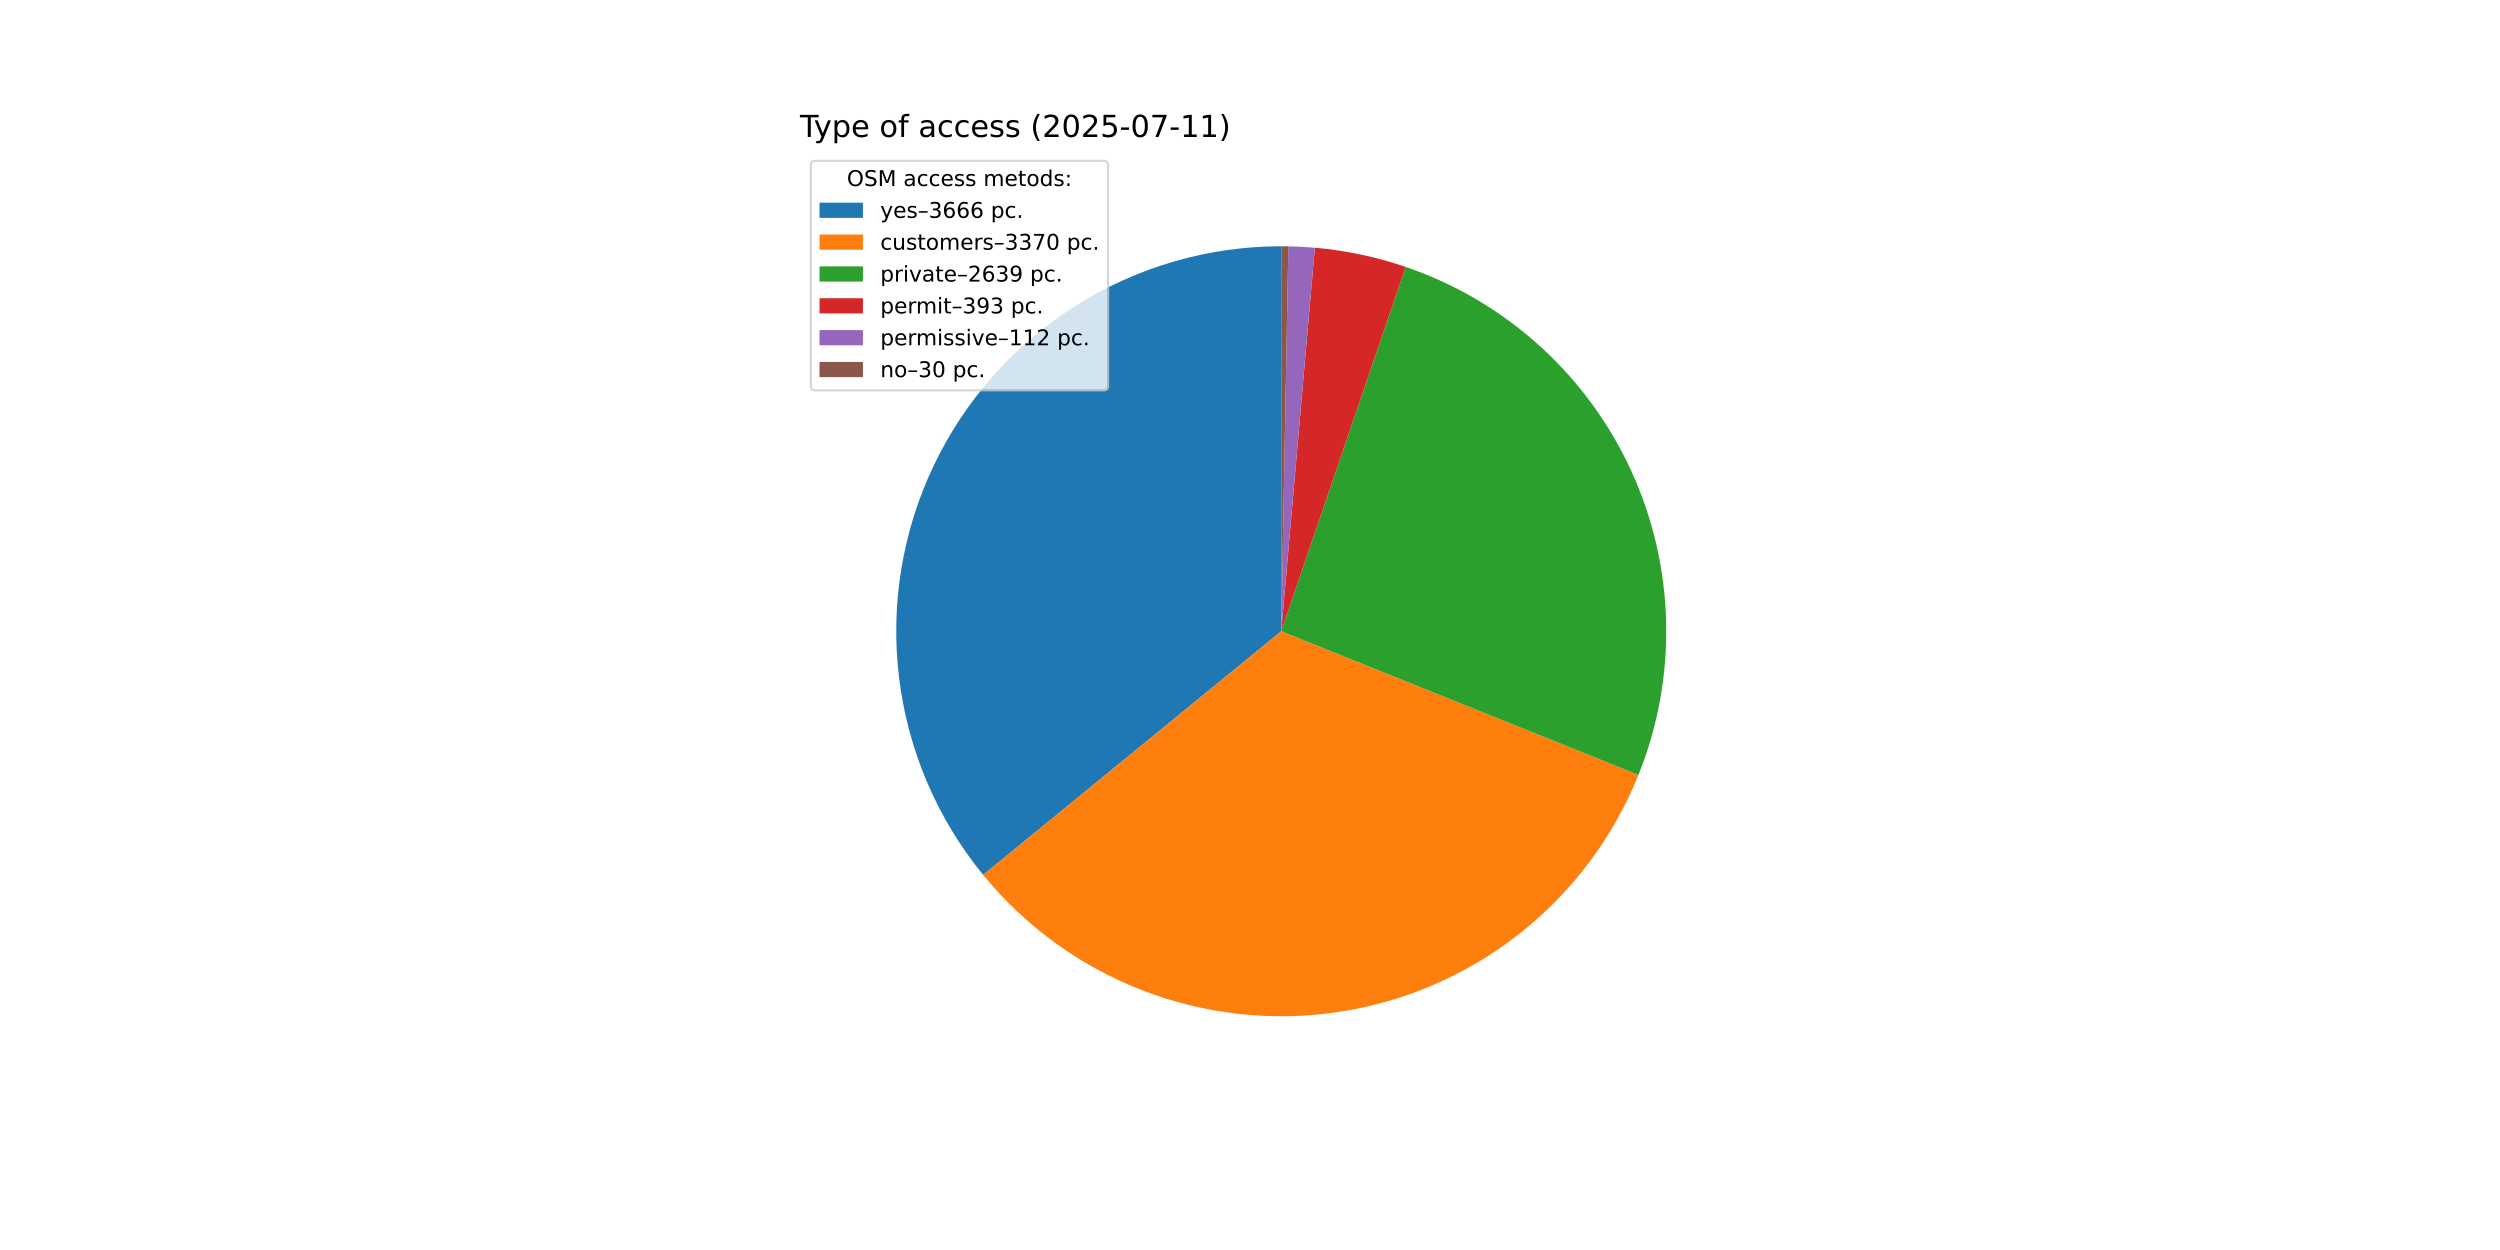
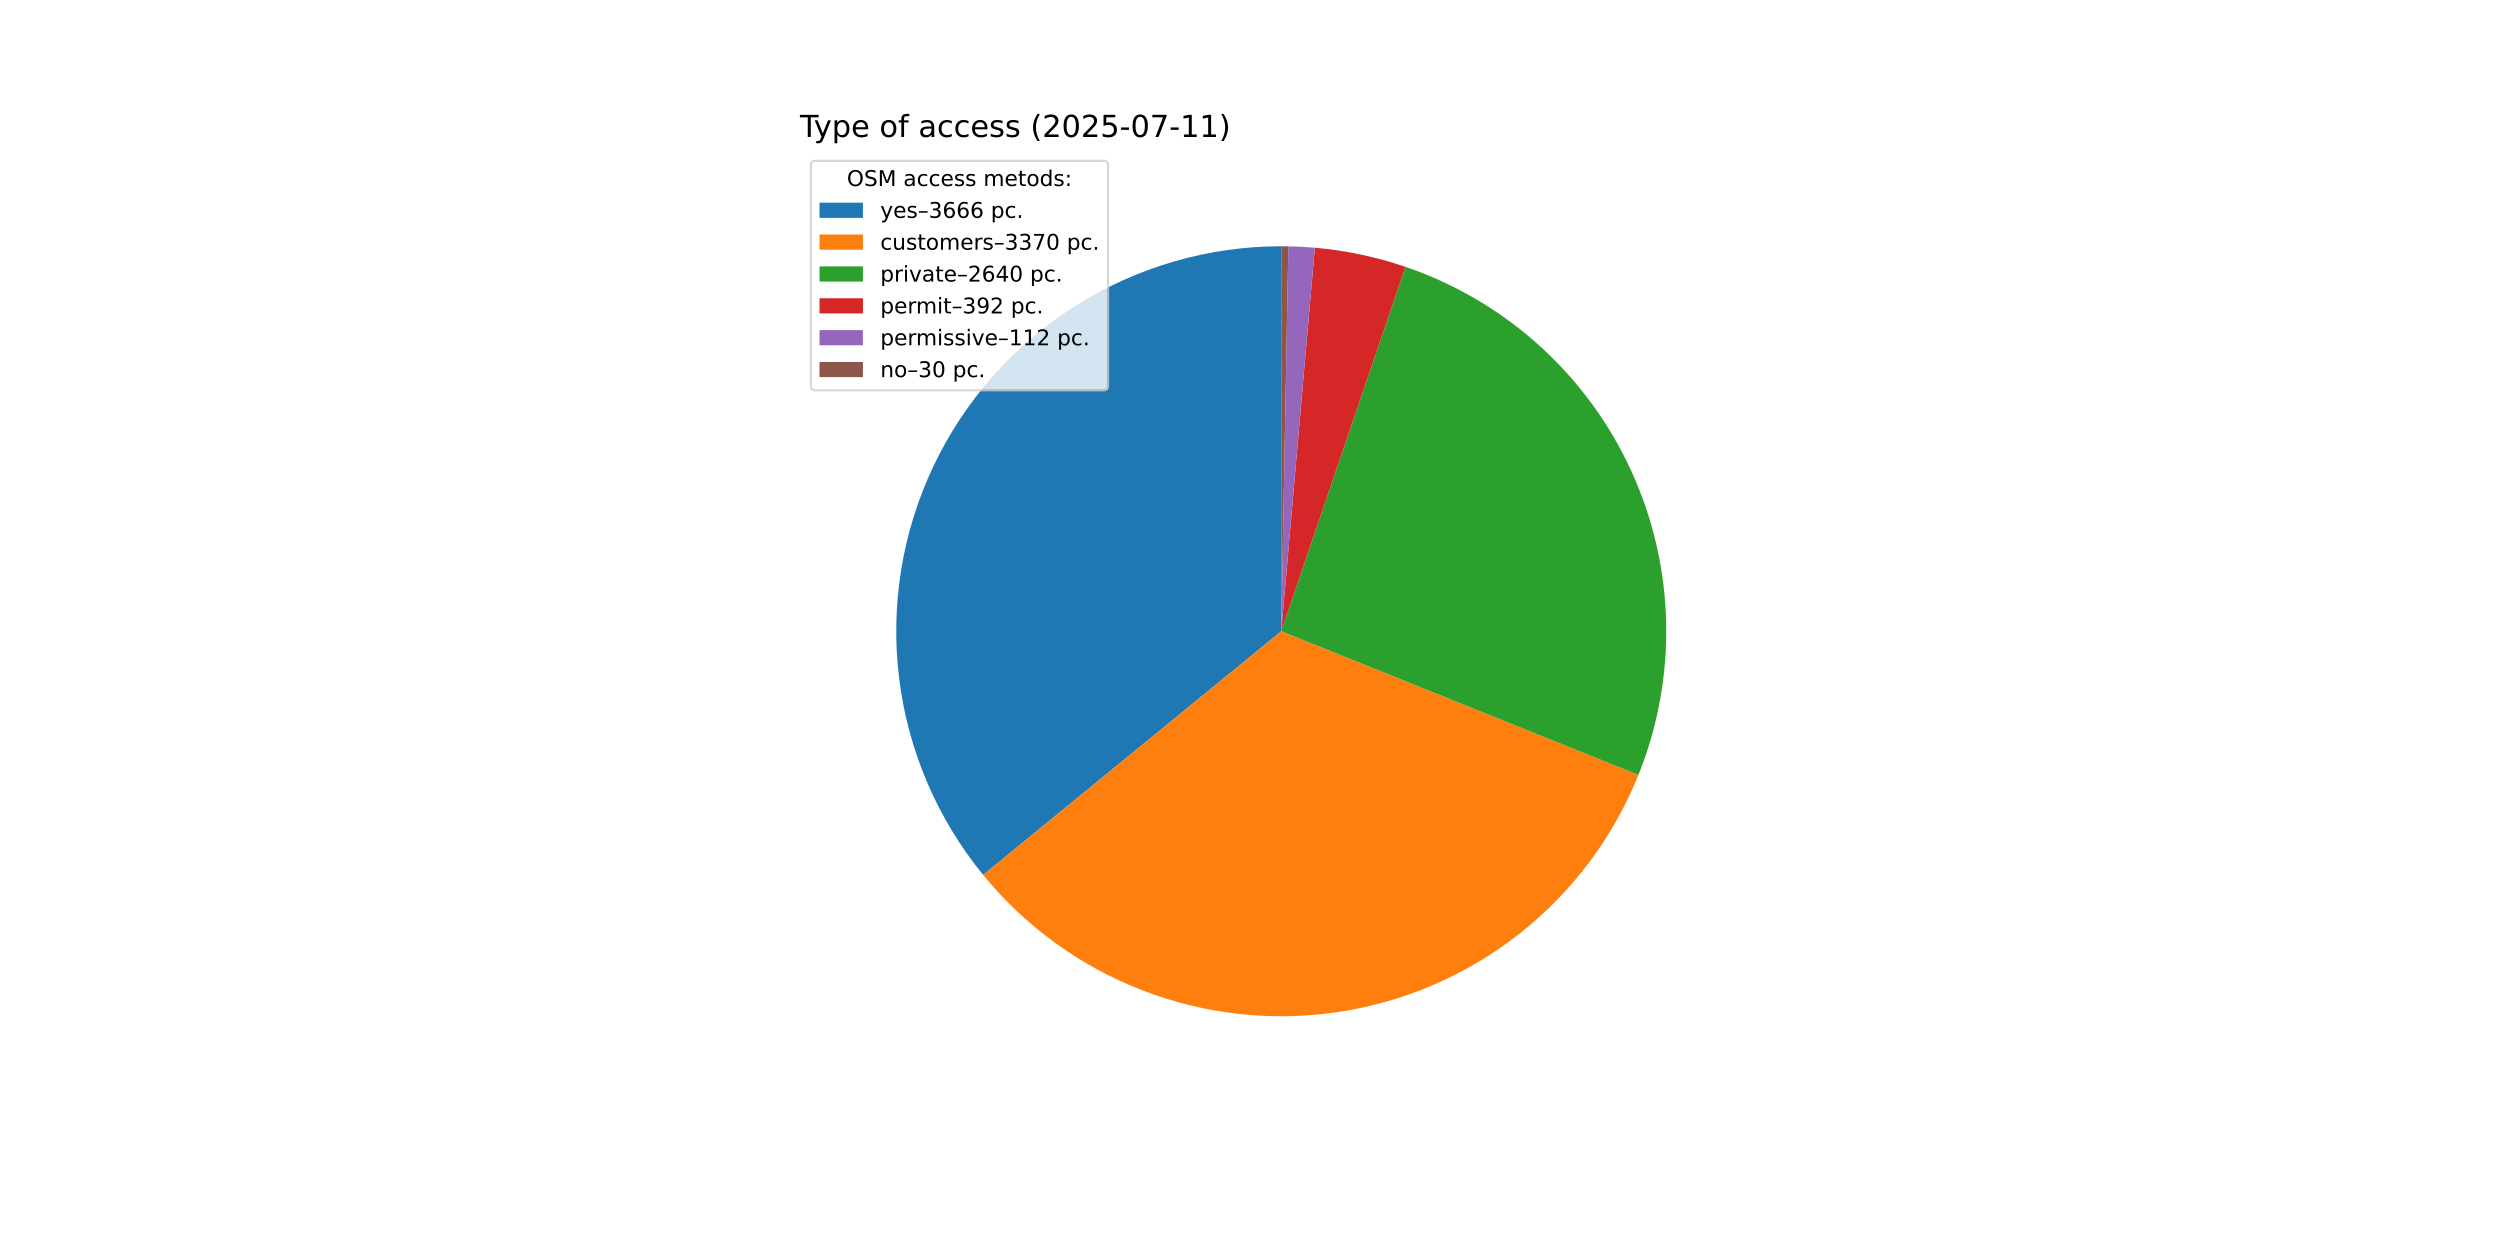
<svg xmlns="http://www.w3.org/2000/svg" xmlns:xlink="http://www.w3.org/1999/xlink" width="1152pt" height="576pt" viewBox="0 0 1152 576" version="1.1">
  <defs>
    <style type="text/css">*{stroke-linejoin: round; stroke-linecap: butt}</style>
  </defs>
  <g id="figure_1">
    <g id="patch_1">
      <path d="M 0 576  L 1152 576  L 1152 0  L 0 0  z " style="fill: #ffffff" />
    </g>
    <g id="axes_1">
      <g id="patch_2">
        <path d="M 590.4 113.472  C 556.827 113.472 523.934 123.002 495.561 140.949  C 467.188 158.897 444.485 184.534 430.1 214.87  C 415.716 245.205 410.234 279.009 414.294 312.335  C 418.354 345.661 431.792 377.16 453.039 403.155  L 590.4 290.88  z " style="fill: #1f77b4" />
      </g>
      <g id="patch_3">
        <path d="M 453.039 403.155  C 472.551 427.026 497.952 445.404 526.729 456.469  C 555.506 467.534 586.677 470.909 617.155 466.259  C 647.633 461.609 676.379 449.094 700.548 429.952  C 724.717 410.81 743.483 385.694 754.99 357.091  L 590.4 290.88  z " style="fill: #ff7f0e" />
      </g>
      <g id="patch_4">
-         <path d="M 754.99 357.091  C 763.981 334.74 768.326 310.79 767.759 286.705  C 767.192 262.619 761.725 238.9 751.691 216.997  C 741.658 195.094 727.268 175.462 709.4 159.302  C 691.531 143.142 670.557 130.79 647.76 123.001  L 590.4 290.88  z " style="fill: #2ca02c" />
+         <path d="M 754.99 357.091  C 763.984 334.731 768.329 310.771 767.758 286.677  C 767.187 262.583 761.712 238.856 751.669 216.947  C 741.625 195.039 727.221 175.405 709.339 159.247  C 691.456 143.089 670.468 130.744 647.656 122.965  L 590.4 290.88  z " style="fill: #2ca02c" />
      </g>
      <g id="patch_5">
-         <path d="M 647.76 123.001  C 640.991 120.688 634.088 118.787 627.089 117.307  C 620.091 115.828 613.009 114.773 605.883 114.149  L 590.4 290.88  z " style="fill: #d62728" />
+         <path d="M 647.656 122.965  C 640.903 120.663 634.017 118.769 627.036 117.296  C 620.055 115.823 612.991 114.772 605.883 114.149  L 590.4 290.88  z " style="fill: #d62728" />
      </g>
      <g id="patch_6">
        <path d="M 605.883 114.149  C 603.853 113.971 601.82 113.828 599.785 113.72  C 597.75 113.613 595.713 113.54 593.675 113.502  L 590.4 290.88  z " style="fill: #9467bd" />
      </g>
      <g id="patch_7">
        <path d="M 593.675 113.502  C 593.129 113.492 592.584 113.485 592.038 113.48  C 591.492 113.475 590.946 113.472 590.4 113.472  L 590.4 290.88  z " style="fill: #8c564b" />
      </g>
      <g id="matplotlib.axis_1" />
      <g id="matplotlib.axis_2" />
      <g id="text_1">
        <g transform="translate(368.64 63.12) scale(0.14 -0.14)">
          <defs>
            <path id="DejaVuSans-54" d="M -19 4666  L 3928 4666  L 3928 4134  L 2272 4134  L 2272 0  L 1638 0  L 1638 4134  L -19 4134  L -19 4666  z " transform="scale(0.015625)" />
            <path id="DejaVuSans-79" d="M 2059 -325  Q 1816 -950 1584 -1140  Q 1353 -1331 966 -1331  L 506 -1331  L 506 -850  L 844 -850  Q 1081 -850 1212 -737  Q 1344 -625 1503 -206  L 1606 56  L 191 3500  L 800 3500  L 1894 763  L 2988 3500  L 3597 3500  L 2059 -325  z " transform="scale(0.015625)" />
            <path id="DejaVuSans-70" d="M 1159 525  L 1159 -1331  L 581 -1331  L 581 3500  L 1159 3500  L 1159 2969  Q 1341 3281 1617 3432  Q 1894 3584 2278 3584  Q 2916 3584 3314 3078  Q 3713 2572 3713 1747  Q 3713 922 3314 415  Q 2916 -91 2278 -91  Q 1894 -91 1617 61  Q 1341 213 1159 525  z M 3116 1747  Q 3116 2381 2855 2742  Q 2594 3103 2138 3103  Q 1681 3103 1420 2742  Q 1159 2381 1159 1747  Q 1159 1113 1420 752  Q 1681 391 2138 391  Q 2594 391 2855 752  Q 3116 1113 3116 1747  z " transform="scale(0.015625)" />
            <path id="DejaVuSans-65" d="M 3597 1894  L 3597 1613  L 953 1613  Q 991 1019 1311 708  Q 1631 397 2203 397  Q 2534 397 2845 478  Q 3156 559 3463 722  L 3463 178  Q 3153 47 2828 -22  Q 2503 -91 2169 -91  Q 1331 -91 842 396  Q 353 884 353 1716  Q 353 2575 817 3079  Q 1281 3584 2069 3584  Q 2775 3584 3186 3129  Q 3597 2675 3597 1894  z M 3022 2063  Q 3016 2534 2758 2815  Q 2500 3097 2075 3097  Q 1594 3097 1305 2825  Q 1016 2553 972 2059  L 3022 2063  z " transform="scale(0.015625)" />
            <path id="DejaVuSans-20" transform="scale(0.015625)" />
            <path id="DejaVuSans-6f" d="M 1959 3097  Q 1497 3097 1228 2736  Q 959 2375 959 1747  Q 959 1119 1226 758  Q 1494 397 1959 397  Q 2419 397 2687 759  Q 2956 1122 2956 1747  Q 2956 2369 2687 2733  Q 2419 3097 1959 3097  z M 1959 3584  Q 2709 3584 3137 3096  Q 3566 2609 3566 1747  Q 3566 888 3137 398  Q 2709 -91 1959 -91  Q 1206 -91 779 398  Q 353 888 353 1747  Q 353 2609 779 3096  Q 1206 3584 1959 3584  z " transform="scale(0.015625)" />
            <path id="DejaVuSans-66" d="M 2375 4863  L 2375 4384  L 1825 4384  Q 1516 4384 1395 4259  Q 1275 4134 1275 3809  L 1275 3500  L 2222 3500  L 2222 3053  L 1275 3053  L 1275 0  L 697 0  L 697 3053  L 147 3053  L 147 3500  L 697 3500  L 697 3744  Q 697 4328 969 4595  Q 1241 4863 1831 4863  L 2375 4863  z " transform="scale(0.015625)" />
            <path id="DejaVuSans-61" d="M 2194 1759  Q 1497 1759 1228 1600  Q 959 1441 959 1056  Q 959 750 1161 570  Q 1363 391 1709 391  Q 2188 391 2477 730  Q 2766 1069 2766 1631  L 2766 1759  L 2194 1759  z M 3341 1997  L 3341 0  L 2766 0  L 2766 531  Q 2569 213 2275 61  Q 1981 -91 1556 -91  Q 1019 -91 701 211  Q 384 513 384 1019  Q 384 1609 779 1909  Q 1175 2209 1959 2209  L 2766 2209  L 2766 2266  Q 2766 2663 2505 2880  Q 2244 3097 1772 3097  Q 1472 3097 1187 3025  Q 903 2953 641 2809  L 641 3341  Q 956 3463 1253 3523  Q 1550 3584 1831 3584  Q 2591 3584 2966 3190  Q 3341 2797 3341 1997  z " transform="scale(0.015625)" />
            <path id="DejaVuSans-63" d="M 3122 3366  L 3122 2828  Q 2878 2963 2633 3030  Q 2388 3097 2138 3097  Q 1578 3097 1268 2742  Q 959 2388 959 1747  Q 959 1106 1268 751  Q 1578 397 2138 397  Q 2388 397 2633 464  Q 2878 531 3122 666  L 3122 134  Q 2881 22 2623 -34  Q 2366 -91 2075 -91  Q 1284 -91 818 406  Q 353 903 353 1747  Q 353 2603 823 3093  Q 1294 3584 2113 3584  Q 2378 3584 2631 3529  Q 2884 3475 3122 3366  z " transform="scale(0.015625)" />
            <path id="DejaVuSans-73" d="M 2834 3397  L 2834 2853  Q 2591 2978 2328 3040  Q 2066 3103 1784 3103  Q 1356 3103 1142 2972  Q 928 2841 928 2578  Q 928 2378 1081 2264  Q 1234 2150 1697 2047  L 1894 2003  Q 2506 1872 2764 1633  Q 3022 1394 3022 966  Q 3022 478 2636 193  Q 2250 -91 1575 -91  Q 1294 -91 989 -36  Q 684 19 347 128  L 347 722  Q 666 556 975 473  Q 1284 391 1588 391  Q 1994 391 2212 530  Q 2431 669 2431 922  Q 2431 1156 2273 1281  Q 2116 1406 1581 1522  L 1381 1569  Q 847 1681 609 1914  Q 372 2147 372 2553  Q 372 3047 722 3315  Q 1072 3584 1716 3584  Q 2034 3584 2315 3537  Q 2597 3491 2834 3397  z " transform="scale(0.015625)" />
            <path id="DejaVuSans-28" d="M 1984 4856  Q 1566 4138 1362 3434  Q 1159 2731 1159 2009  Q 1159 1288 1364 580  Q 1569 -128 1984 -844  L 1484 -844  Q 1016 -109 783 600  Q 550 1309 550 2009  Q 550 2706 781 3412  Q 1013 4119 1484 4856  L 1984 4856  z " transform="scale(0.015625)" />
            <path id="DejaVuSans-32" d="M 1228 531  L 3431 531  L 3431 0  L 469 0  L 469 531  Q 828 903 1448 1529  Q 2069 2156 2228 2338  Q 2531 2678 2651 2914  Q 2772 3150 2772 3378  Q 2772 3750 2511 3984  Q 2250 4219 1831 4219  Q 1534 4219 1204 4116  Q 875 4013 500 3803  L 500 4441  Q 881 4594 1212 4672  Q 1544 4750 1819 4750  Q 2544 4750 2975 4387  Q 3406 4025 3406 3419  Q 3406 3131 3298 2873  Q 3191 2616 2906 2266  Q 2828 2175 2409 1742  Q 1991 1309 1228 531  z " transform="scale(0.015625)" />
            <path id="DejaVuSans-30" d="M 2034 4250  Q 1547 4250 1301 3770  Q 1056 3291 1056 2328  Q 1056 1369 1301 889  Q 1547 409 2034 409  Q 2525 409 2770 889  Q 3016 1369 3016 2328  Q 3016 3291 2770 3770  Q 2525 4250 2034 4250  z M 2034 4750  Q 2819 4750 3233 4129  Q 3647 3509 3647 2328  Q 3647 1150 3233 529  Q 2819 -91 2034 -91  Q 1250 -91 836 529  Q 422 1150 422 2328  Q 422 3509 836 4129  Q 1250 4750 2034 4750  z " transform="scale(0.015625)" />
            <path id="DejaVuSans-35" d="M 691 4666  L 3169 4666  L 3169 4134  L 1269 4134  L 1269 2991  Q 1406 3038 1543 3061  Q 1681 3084 1819 3084  Q 2600 3084 3056 2656  Q 3513 2228 3513 1497  Q 3513 744 3044 326  Q 2575 -91 1722 -91  Q 1428 -91 1123 -41  Q 819 9 494 109  L 494 744  Q 775 591 1075 516  Q 1375 441 1709 441  Q 2250 441 2565 725  Q 2881 1009 2881 1497  Q 2881 1984 2565 2268  Q 2250 2553 1709 2553  Q 1456 2553 1204 2497  Q 953 2441 691 2322  L 691 4666  z " transform="scale(0.015625)" />
            <path id="DejaVuSans-2d" d="M 313 2009  L 1997 2009  L 1997 1497  L 313 1497  L 313 2009  z " transform="scale(0.015625)" />
            <path id="DejaVuSans-37" d="M 525 4666  L 3525 4666  L 3525 4397  L 1831 0  L 1172 0  L 2766 4134  L 525 4134  L 525 4666  z " transform="scale(0.015625)" />
            <path id="DejaVuSans-31" d="M 794 531  L 1825 531  L 1825 4091  L 703 3866  L 703 4441  L 1819 4666  L 2450 4666  L 2450 531  L 3481 531  L 3481 0  L 794 0  L 794 531  z " transform="scale(0.015625)" />
            <path id="DejaVuSans-29" d="M 513 4856  L 1013 4856  Q 1481 4119 1714 3412  Q 1947 2706 1947 2009  Q 1947 1309 1714 600  Q 1481 -109 1013 -844  L 513 -844  Q 928 -128 1133 580  Q 1338 1288 1338 2009  Q 1338 2731 1133 3434  Q 928 4138 513 4856  z " transform="scale(0.015625)" />
          </defs>
          <use xlink:href="#DejaVuSans-54" />
          <use xlink:href="#DejaVuSans-79" x="45.459" />
          <use xlink:href="#DejaVuSans-70" x="104.639" />
          <use xlink:href="#DejaVuSans-65" x="168.115" />
          <use xlink:href="#DejaVuSans-20" x="229.639" />
          <use xlink:href="#DejaVuSans-6f" x="261.426" />
          <use xlink:href="#DejaVuSans-66" x="322.607" />
          <use xlink:href="#DejaVuSans-20" x="357.812" />
          <use xlink:href="#DejaVuSans-61" x="389.6" />
          <use xlink:href="#DejaVuSans-63" x="450.879" />
          <use xlink:href="#DejaVuSans-63" x="505.859" />
          <use xlink:href="#DejaVuSans-65" x="560.84" />
          <use xlink:href="#DejaVuSans-73" x="622.363" />
          <use xlink:href="#DejaVuSans-73" x="674.463" />
          <use xlink:href="#DejaVuSans-20" x="726.562" />
          <use xlink:href="#DejaVuSans-28" x="758.35" />
          <use xlink:href="#DejaVuSans-32" x="797.363" />
          <use xlink:href="#DejaVuSans-30" x="860.986" />
          <use xlink:href="#DejaVuSans-32" x="924.609" />
          <use xlink:href="#DejaVuSans-35" x="988.232" />
          <use xlink:href="#DejaVuSans-2d" x="1051.855" />
          <use xlink:href="#DejaVuSans-30" x="1087.939" />
          <use xlink:href="#DejaVuSans-37" x="1151.562" />
          <use xlink:href="#DejaVuSans-2d" x="1215.186" />
          <use xlink:href="#DejaVuSans-31" x="1251.27" />
          <use xlink:href="#DejaVuSans-31" x="1314.893" />
          <use xlink:href="#DejaVuSans-29" x="1378.516" />
        </g>
      </g>
      <g id="legend_1">
        <g id="patch_8">
          <path d="M 375.64 179.867  L 508.592 179.867  Q 510.592 179.867 510.592 177.867  L 510.592 76.12  Q 510.592 74.12 508.592 74.12  L 375.64 74.12  Q 373.64 74.12 373.64 76.12  L 373.64 177.867  Q 373.64 179.867 375.64 179.867  z " style="fill: #ffffff; opacity: 0.8; stroke: #cccccc; stroke-linejoin: miter" />
        </g>
        <g id="text_2">
          <g transform="translate(390.2353 85.71844) scale(0.1 -0.1)">
            <defs>
              <path id="DejaVuSans-4f" d="M 2522 4238  Q 1834 4238 1429 3725  Q 1025 3213 1025 2328  Q 1025 1447 1429 934  Q 1834 422 2522 422  Q 3209 422 3611 934  Q 4013 1447 4013 2328  Q 4013 3213 3611 3725  Q 3209 4238 2522 4238  z M 2522 4750  Q 3503 4750 4090 4092  Q 4678 3434 4678 2328  Q 4678 1225 4090 567  Q 3503 -91 2522 -91  Q 1538 -91 948 565  Q 359 1222 359 2328  Q 359 3434 948 4092  Q 1538 4750 2522 4750  z " transform="scale(0.015625)" />
              <path id="DejaVuSans-53" d="M 3425 4513  L 3425 3897  Q 3066 4069 2747 4153  Q 2428 4238 2131 4238  Q 1616 4238 1336 4038  Q 1056 3838 1056 3469  Q 1056 3159 1242 3001  Q 1428 2844 1947 2747  L 2328 2669  Q 3034 2534 3370 2195  Q 3706 1856 3706 1288  Q 3706 609 3251 259  Q 2797 -91 1919 -91  Q 1588 -91 1214 -16  Q 841 59 441 206  L 441 856  Q 825 641 1194 531  Q 1563 422 1919 422  Q 2459 422 2753 634  Q 3047 847 3047 1241  Q 3047 1584 2836 1778  Q 2625 1972 2144 2069  L 1759 2144  Q 1053 2284 737 2584  Q 422 2884 422 3419  Q 422 4038 858 4394  Q 1294 4750 2059 4750  Q 2388 4750 2728 4690  Q 3069 4631 3425 4513  z " transform="scale(0.015625)" />
              <path id="DejaVuSans-4d" d="M 628 4666  L 1569 4666  L 2759 1491  L 3956 4666  L 4897 4666  L 4897 0  L 4281 0  L 4281 4097  L 3078 897  L 2444 897  L 1241 4097  L 1241 0  L 628 0  L 628 4666  z " transform="scale(0.015625)" />
              <path id="DejaVuSans-6d" d="M 3328 2828  Q 3544 3216 3844 3400  Q 4144 3584 4550 3584  Q 5097 3584 5394 3201  Q 5691 2819 5691 2113  L 5691 0  L 5113 0  L 5113 2094  Q 5113 2597 4934 2840  Q 4756 3084 4391 3084  Q 3944 3084 3684 2787  Q 3425 2491 3425 1978  L 3425 0  L 2847 0  L 2847 2094  Q 2847 2600 2669 2842  Q 2491 3084 2119 3084  Q 1678 3084 1418 2786  Q 1159 2488 1159 1978  L 1159 0  L 581 0  L 581 3500  L 1159 3500  L 1159 2956  Q 1356 3278 1631 3431  Q 1906 3584 2284 3584  Q 2666 3584 2933 3390  Q 3200 3197 3328 2828  z " transform="scale(0.015625)" />
              <path id="DejaVuSans-74" d="M 1172 4494  L 1172 3500  L 2356 3500  L 2356 3053  L 1172 3053  L 1172 1153  Q 1172 725 1289 603  Q 1406 481 1766 481  L 2356 481  L 2356 0  L 1766 0  Q 1100 0 847 248  Q 594 497 594 1153  L 594 3053  L 172 3053  L 172 3500  L 594 3500  L 594 4494  L 1172 4494  z " transform="scale(0.015625)" />
              <path id="DejaVuSans-64" d="M 2906 2969  L 2906 4863  L 3481 4863  L 3481 0  L 2906 0  L 2906 525  Q 2725 213 2448 61  Q 2172 -91 1784 -91  Q 1150 -91 751 415  Q 353 922 353 1747  Q 353 2572 751 3078  Q 1150 3584 1784 3584  Q 2172 3584 2448 3432  Q 2725 3281 2906 2969  z M 947 1747  Q 947 1113 1208 752  Q 1469 391 1925 391  Q 2381 391 2643 752  Q 2906 1113 2906 1747  Q 2906 2381 2643 2742  Q 2381 3103 1925 3103  Q 1469 3103 1208 2742  Q 947 2381 947 1747  z " transform="scale(0.015625)" />
              <path id="DejaVuSans-3a" d="M 750 794  L 1409 794  L 1409 0  L 750 0  L 750 794  z M 750 3309  L 1409 3309  L 1409 2516  L 750 2516  L 750 3309  z " transform="scale(0.015625)" />
            </defs>
            <use xlink:href="#DejaVuSans-4f" />
            <use xlink:href="#DejaVuSans-53" x="78.711" />
            <use xlink:href="#DejaVuSans-4d" x="142.188" />
            <use xlink:href="#DejaVuSans-20" x="228.467" />
            <use xlink:href="#DejaVuSans-61" x="260.254" />
            <use xlink:href="#DejaVuSans-63" x="321.533" />
            <use xlink:href="#DejaVuSans-63" x="376.514" />
            <use xlink:href="#DejaVuSans-65" x="431.494" />
            <use xlink:href="#DejaVuSans-73" x="493.018" />
            <use xlink:href="#DejaVuSans-73" x="545.117" />
            <use xlink:href="#DejaVuSans-20" x="597.217" />
            <use xlink:href="#DejaVuSans-6d" x="629.004" />
            <use xlink:href="#DejaVuSans-65" x="726.416" />
            <use xlink:href="#DejaVuSans-74" x="787.939" />
            <use xlink:href="#DejaVuSans-6f" x="827.148" />
            <use xlink:href="#DejaVuSans-64" x="888.33" />
            <use xlink:href="#DejaVuSans-73" x="951.807" />
            <use xlink:href="#DejaVuSans-3a" x="1003.906" />
          </g>
        </g>
        <g id="patch_9">
          <path d="M 377.64 100.397  L 397.64 100.397  L 397.64 93.397  L 377.64 93.397  z " style="fill: #1f77b4" />
        </g>
        <g id="text_3">
          <g transform="translate(405.64 100.3966) scale(0.1 -0.1)">
            <defs>
              <path id="DejaVuSans-2013" d="M 313 1978  L 2888 1978  L 2888 1528  L 313 1528  L 313 1978  z " transform="scale(0.015625)" />
              <path id="DejaVuSans-33" d="M 2597 2516  Q 3050 2419 3304 2112  Q 3559 1806 3559 1356  Q 3559 666 3084 287  Q 2609 -91 1734 -91  Q 1441 -91 1130 -33  Q 819 25 488 141  L 488 750  Q 750 597 1062 519  Q 1375 441 1716 441  Q 2309 441 2620 675  Q 2931 909 2931 1356  Q 2931 1769 2642 2001  Q 2353 2234 1838 2234  L 1294 2234  L 1294 2753  L 1863 2753  Q 2328 2753 2575 2939  Q 2822 3125 2822 3475  Q 2822 3834 2567 4026  Q 2313 4219 1838 4219  Q 1578 4219 1281 4162  Q 984 4106 628 3988  L 628 4550  Q 988 4650 1302 4700  Q 1616 4750 1894 4750  Q 2613 4750 3031 4423  Q 3450 4097 3450 3541  Q 3450 3153 3228 2886  Q 3006 2619 2597 2516  z " transform="scale(0.015625)" />
              <path id="DejaVuSans-36" d="M 2113 2584  Q 1688 2584 1439 2293  Q 1191 2003 1191 1497  Q 1191 994 1439 701  Q 1688 409 2113 409  Q 2538 409 2786 701  Q 3034 994 3034 1497  Q 3034 2003 2786 2293  Q 2538 2584 2113 2584  z M 3366 4563  L 3366 3988  Q 3128 4100 2886 4159  Q 2644 4219 2406 4219  Q 1781 4219 1451 3797  Q 1122 3375 1075 2522  Q 1259 2794 1537 2939  Q 1816 3084 2150 3084  Q 2853 3084 3261 2657  Q 3669 2231 3669 1497  Q 3669 778 3244 343  Q 2819 -91 2113 -91  Q 1303 -91 875 529  Q 447 1150 447 2328  Q 447 3434 972 4092  Q 1497 4750 2381 4750  Q 2619 4750 2861 4703  Q 3103 4656 3366 4563  z " transform="scale(0.015625)" />
              <path id="DejaVuSans-2e" d="M 684 794  L 1344 794  L 1344 0  L 684 0  L 684 794  z " transform="scale(0.015625)" />
            </defs>
            <use xlink:href="#DejaVuSans-79" />
            <use xlink:href="#DejaVuSans-65" x="59.18" />
            <use xlink:href="#DejaVuSans-73" x="120.703" />
            <use xlink:href="#DejaVuSans-2013" x="172.803" />
            <use xlink:href="#DejaVuSans-33" x="222.803" />
            <use xlink:href="#DejaVuSans-36" x="286.426" />
            <use xlink:href="#DejaVuSans-36" x="350.049" />
            <use xlink:href="#DejaVuSans-36" x="413.672" />
            <use xlink:href="#DejaVuSans-20" x="477.295" />
            <use xlink:href="#DejaVuSans-70" x="509.082" />
            <use xlink:href="#DejaVuSans-63" x="572.559" />
            <use xlink:href="#DejaVuSans-2e" x="627.539" />
          </g>
        </g>
        <g id="patch_10">
          <path d="M 377.64 115.075  L 397.64 115.075  L 397.64 108.075  L 377.64 108.075  z " style="fill: #ff7f0e" />
        </g>
        <g id="text_4">
          <g transform="translate(405.64 115.0747) scale(0.1 -0.1)">
            <defs>
              <path id="DejaVuSans-75" d="M 544 1381  L 544 3500  L 1119 3500  L 1119 1403  Q 1119 906 1312 657  Q 1506 409 1894 409  Q 2359 409 2629 706  Q 2900 1003 2900 1516  L 2900 3500  L 3475 3500  L 3475 0  L 2900 0  L 2900 538  Q 2691 219 2414 64  Q 2138 -91 1772 -91  Q 1169 -91 856 284  Q 544 659 544 1381  z M 1991 3584  L 1991 3584  z " transform="scale(0.015625)" />
              <path id="DejaVuSans-72" d="M 2631 2963  Q 2534 3019 2420 3045  Q 2306 3072 2169 3072  Q 1681 3072 1420 2755  Q 1159 2438 1159 1844  L 1159 0  L 581 0  L 581 3500  L 1159 3500  L 1159 2956  Q 1341 3275 1631 3429  Q 1922 3584 2338 3584  Q 2397 3584 2469 3576  Q 2541 3569 2628 3553  L 2631 2963  z " transform="scale(0.015625)" />
            </defs>
            <use xlink:href="#DejaVuSans-63" />
            <use xlink:href="#DejaVuSans-75" x="54.98" />
            <use xlink:href="#DejaVuSans-73" x="118.359" />
            <use xlink:href="#DejaVuSans-74" x="170.459" />
            <use xlink:href="#DejaVuSans-6f" x="209.668" />
            <use xlink:href="#DejaVuSans-6d" x="270.85" />
            <use xlink:href="#DejaVuSans-65" x="368.262" />
            <use xlink:href="#DejaVuSans-72" x="429.785" />
            <use xlink:href="#DejaVuSans-73" x="470.898" />
            <use xlink:href="#DejaVuSans-2013" x="522.998" />
            <use xlink:href="#DejaVuSans-33" x="572.998" />
            <use xlink:href="#DejaVuSans-33" x="636.621" />
            <use xlink:href="#DejaVuSans-37" x="700.244" />
            <use xlink:href="#DejaVuSans-30" x="763.867" />
            <use xlink:href="#DejaVuSans-20" x="827.49" />
            <use xlink:href="#DejaVuSans-70" x="859.277" />
            <use xlink:href="#DejaVuSans-63" x="922.754" />
            <use xlink:href="#DejaVuSans-2e" x="977.734" />
          </g>
        </g>
        <g id="patch_11">
          <path d="M 377.64 129.753  L 397.64 129.753  L 397.64 122.753  L 377.64 122.753  z " style="fill: #2ca02c" />
        </g>
        <g id="text_5">
          <g transform="translate(405.64 129.7528) scale(0.1 -0.1)">
            <defs>
              <path id="DejaVuSans-69" d="M 603 3500  L 1178 3500  L 1178 0  L 603 0  L 603 3500  z M 603 4863  L 1178 4863  L 1178 4134  L 603 4134  L 603 4863  z " transform="scale(0.015625)" />
              <path id="DejaVuSans-76" d="M 191 3500  L 800 3500  L 1894 563  L 2988 3500  L 3597 3500  L 2284 0  L 1503 0  L 191 3500  z " transform="scale(0.015625)" />
-               <path id="DejaVuSans-39" d="M 703 97  L 703 672  Q 941 559 1184 500  Q 1428 441 1663 441  Q 2288 441 2617 861  Q 2947 1281 2994 2138  Q 2813 1869 2534 1725  Q 2256 1581 1919 1581  Q 1219 1581 811 2004  Q 403 2428 403 3163  Q 403 3881 828 4315  Q 1253 4750 1959 4750  Q 2769 4750 3195 4129  Q 3622 3509 3622 2328  Q 3622 1225 3098 567  Q 2575 -91 1691 -91  Q 1453 -91 1209 -44  Q 966 3 703 97  z M 1959 2075  Q 2384 2075 2632 2365  Q 2881 2656 2881 3163  Q 2881 3666 2632 3958  Q 2384 4250 1959 4250  Q 1534 4250 1286 3958  Q 1038 3666 1038 3163  Q 1038 2656 1286 2365  Q 1534 2075 1959 2075  z " transform="scale(0.015625)" />
+               <path id="DejaVuSans-34" d="M 2419 4116  L 825 1625  L 2419 1625  L 2419 4116  z M 2253 4666  L 3047 4666  L 3047 1625  L 3713 1625  L 3713 1100  L 3047 1100  L 3047 0  L 2419 0  L 2419 1100  L 313 1100  L 313 1709  L 2253 4666  z " transform="scale(0.015625)" />
            </defs>
            <use xlink:href="#DejaVuSans-70" />
            <use xlink:href="#DejaVuSans-72" x="63.477" />
            <use xlink:href="#DejaVuSans-69" x="104.59" />
            <use xlink:href="#DejaVuSans-76" x="132.373" />
            <use xlink:href="#DejaVuSans-61" x="191.553" />
            <use xlink:href="#DejaVuSans-74" x="252.832" />
            <use xlink:href="#DejaVuSans-65" x="292.041" />
            <use xlink:href="#DejaVuSans-2013" x="353.564" />
            <use xlink:href="#DejaVuSans-32" x="403.564" />
            <use xlink:href="#DejaVuSans-36" x="467.188" />
-             <use xlink:href="#DejaVuSans-33" x="530.811" />
-             <use xlink:href="#DejaVuSans-39" x="594.434" />
+             <use xlink:href="#DejaVuSans-34" x="530.811" />
+             <use xlink:href="#DejaVuSans-30" x="594.434" />
            <use xlink:href="#DejaVuSans-20" x="658.057" />
            <use xlink:href="#DejaVuSans-70" x="689.844" />
            <use xlink:href="#DejaVuSans-63" x="753.32" />
            <use xlink:href="#DejaVuSans-2e" x="808.301" />
          </g>
        </g>
        <g id="patch_12">
          <path d="M 377.64 144.431  L 397.64 144.431  L 397.64 137.431  L 377.64 137.431  z " style="fill: #d62728" />
        </g>
        <g id="text_6">
          <g transform="translate(405.64 144.4309) scale(0.1 -0.1)">
+             <defs>
+               <path id="DejaVuSans-39" d="M 703 97  L 703 672  Q 941 559 1184 500  Q 1428 441 1663 441  Q 2288 441 2617 861  Q 2947 1281 2994 2138  Q 2813 1869 2534 1725  Q 2256 1581 1919 1581  Q 1219 1581 811 2004  Q 403 2428 403 3163  Q 403 3881 828 4315  Q 1253 4750 1959 4750  Q 2769 4750 3195 4129  Q 3622 3509 3622 2328  Q 3622 1225 3098 567  Q 2575 -91 1691 -91  Q 1453 -91 1209 -44  Q 966 3 703 97  z M 1959 2075  Q 2384 2075 2632 2365  Q 2881 2656 2881 3163  Q 2881 3666 2632 3958  Q 2384 4250 1959 4250  Q 1534 4250 1286 3958  Q 1038 3666 1038 3163  Q 1038 2656 1286 2365  Q 1534 2075 1959 2075  z " transform="scale(0.015625)" />
+             </defs>
            <use xlink:href="#DejaVuSans-70" />
            <use xlink:href="#DejaVuSans-65" x="63.477" />
            <use xlink:href="#DejaVuSans-72" x="125" />
            <use xlink:href="#DejaVuSans-6d" x="164.363" />
            <use xlink:href="#DejaVuSans-69" x="261.775" />
            <use xlink:href="#DejaVuSans-74" x="289.559" />
            <use xlink:href="#DejaVuSans-2013" x="328.768" />
            <use xlink:href="#DejaVuSans-33" x="378.768" />
            <use xlink:href="#DejaVuSans-39" x="442.391" />
-             <use xlink:href="#DejaVuSans-33" x="506.014" />
+             <use xlink:href="#DejaVuSans-32" x="506.014" />
            <use xlink:href="#DejaVuSans-20" x="569.637" />
            <use xlink:href="#DejaVuSans-70" x="601.424" />
            <use xlink:href="#DejaVuSans-63" x="664.9" />
            <use xlink:href="#DejaVuSans-2e" x="719.881" />
          </g>
        </g>
        <g id="patch_13">
          <path d="M 377.64 159.109  L 397.64 159.109  L 397.64 152.109  L 377.64 152.109  z " style="fill: #9467bd" />
        </g>
        <g id="text_7">
          <g transform="translate(405.64 159.1091) scale(0.1 -0.1)">
            <use xlink:href="#DejaVuSans-70" />
            <use xlink:href="#DejaVuSans-65" x="63.477" />
            <use xlink:href="#DejaVuSans-72" x="125" />
            <use xlink:href="#DejaVuSans-6d" x="164.363" />
            <use xlink:href="#DejaVuSans-69" x="261.775" />
            <use xlink:href="#DejaVuSans-73" x="289.559" />
            <use xlink:href="#DejaVuSans-73" x="341.658" />
            <use xlink:href="#DejaVuSans-69" x="393.758" />
            <use xlink:href="#DejaVuSans-76" x="421.541" />
            <use xlink:href="#DejaVuSans-65" x="480.721" />
            <use xlink:href="#DejaVuSans-2013" x="542.244" />
            <use xlink:href="#DejaVuSans-31" x="592.244" />
            <use xlink:href="#DejaVuSans-31" x="655.867" />
            <use xlink:href="#DejaVuSans-32" x="719.49" />
            <use xlink:href="#DejaVuSans-20" x="783.113" />
            <use xlink:href="#DejaVuSans-70" x="814.9" />
            <use xlink:href="#DejaVuSans-63" x="878.377" />
            <use xlink:href="#DejaVuSans-2e" x="933.357" />
          </g>
        </g>
        <g id="patch_14">
          <path d="M 377.64 173.787  L 397.64 173.787  L 397.64 166.787  L 377.64 166.787  z " style="fill: #8c564b" />
        </g>
        <g id="text_8">
          <g transform="translate(405.64 173.7872) scale(0.1 -0.1)">
            <defs>
              <path id="DejaVuSans-6e" d="M 3513 2113  L 3513 0  L 2938 0  L 2938 2094  Q 2938 2591 2744 2837  Q 2550 3084 2163 3084  Q 1697 3084 1428 2787  Q 1159 2491 1159 1978  L 1159 0  L 581 0  L 581 3500  L 1159 3500  L 1159 2956  Q 1366 3272 1645 3428  Q 1925 3584 2291 3584  Q 2894 3584 3203 3211  Q 3513 2838 3513 2113  z " transform="scale(0.015625)" />
            </defs>
            <use xlink:href="#DejaVuSans-6e" />
            <use xlink:href="#DejaVuSans-6f" x="63.379" />
            <use xlink:href="#DejaVuSans-2013" x="124.561" />
            <use xlink:href="#DejaVuSans-33" x="174.561" />
            <use xlink:href="#DejaVuSans-30" x="238.184" />
            <use xlink:href="#DejaVuSans-20" x="301.807" />
            <use xlink:href="#DejaVuSans-70" x="333.594" />
            <use xlink:href="#DejaVuSans-63" x="397.07" />
            <use xlink:href="#DejaVuSans-2e" x="452.051" />
          </g>
        </g>
      </g>
    </g>
  </g>
</svg>
